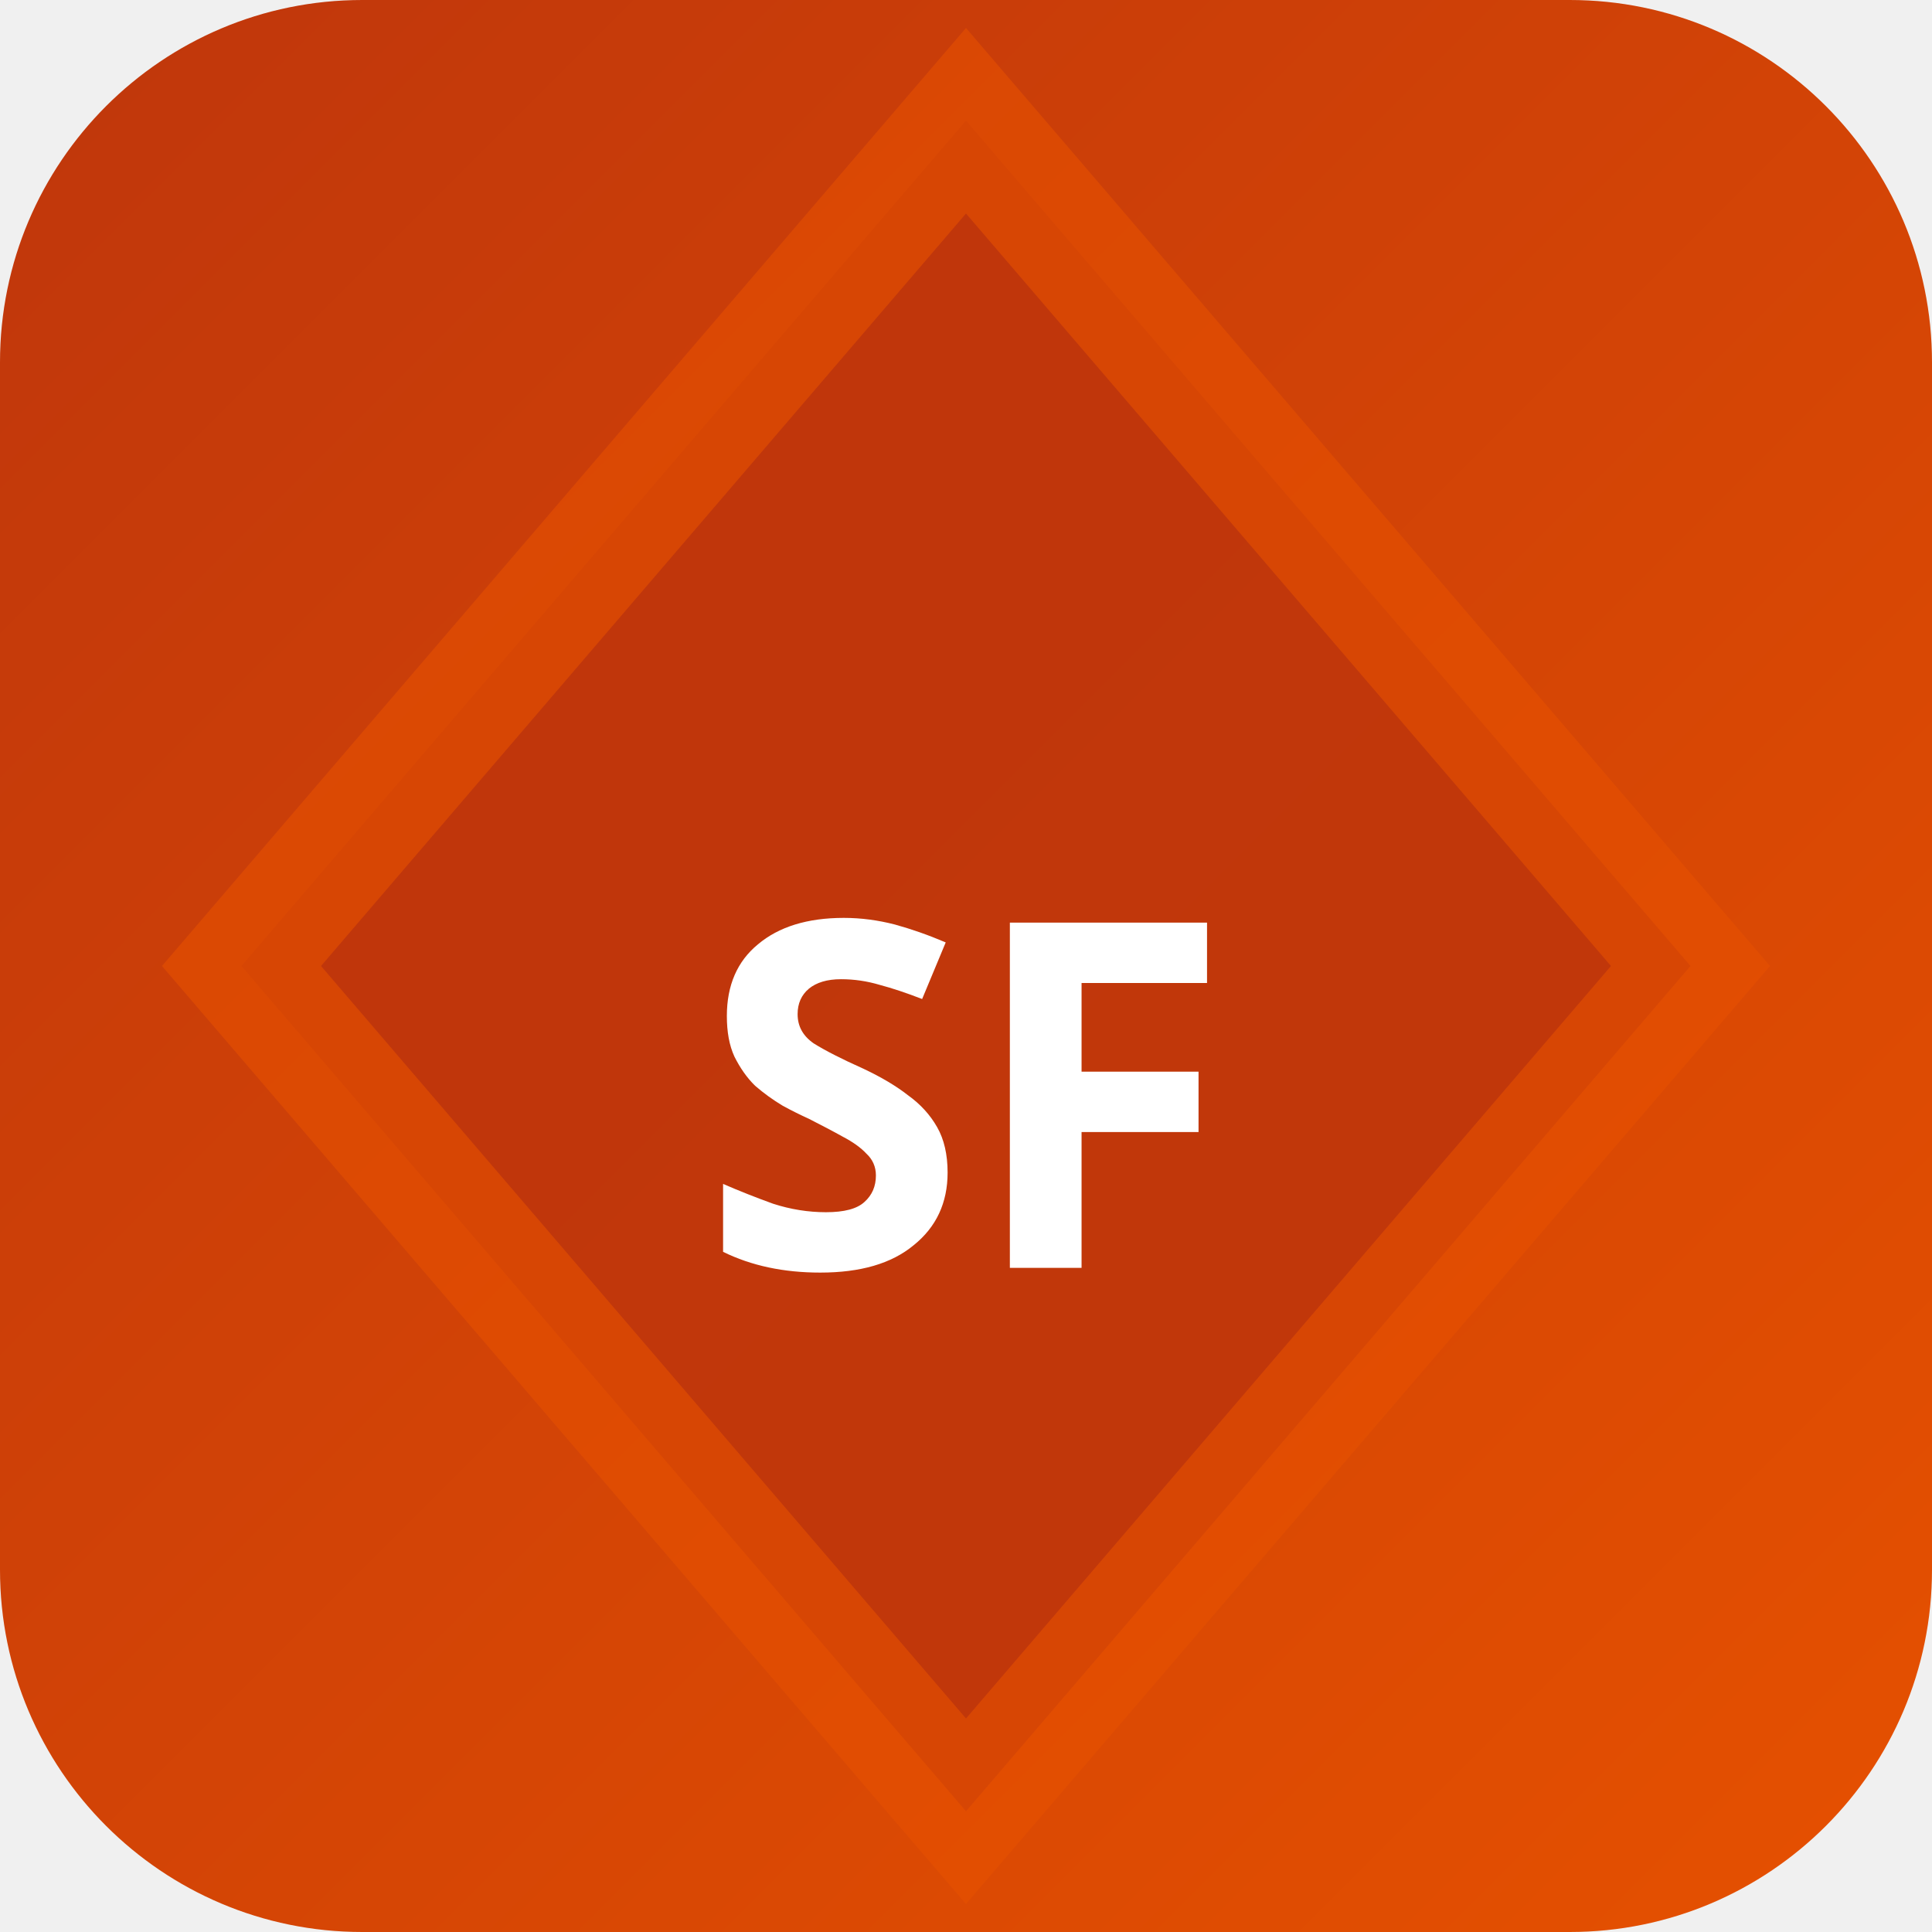
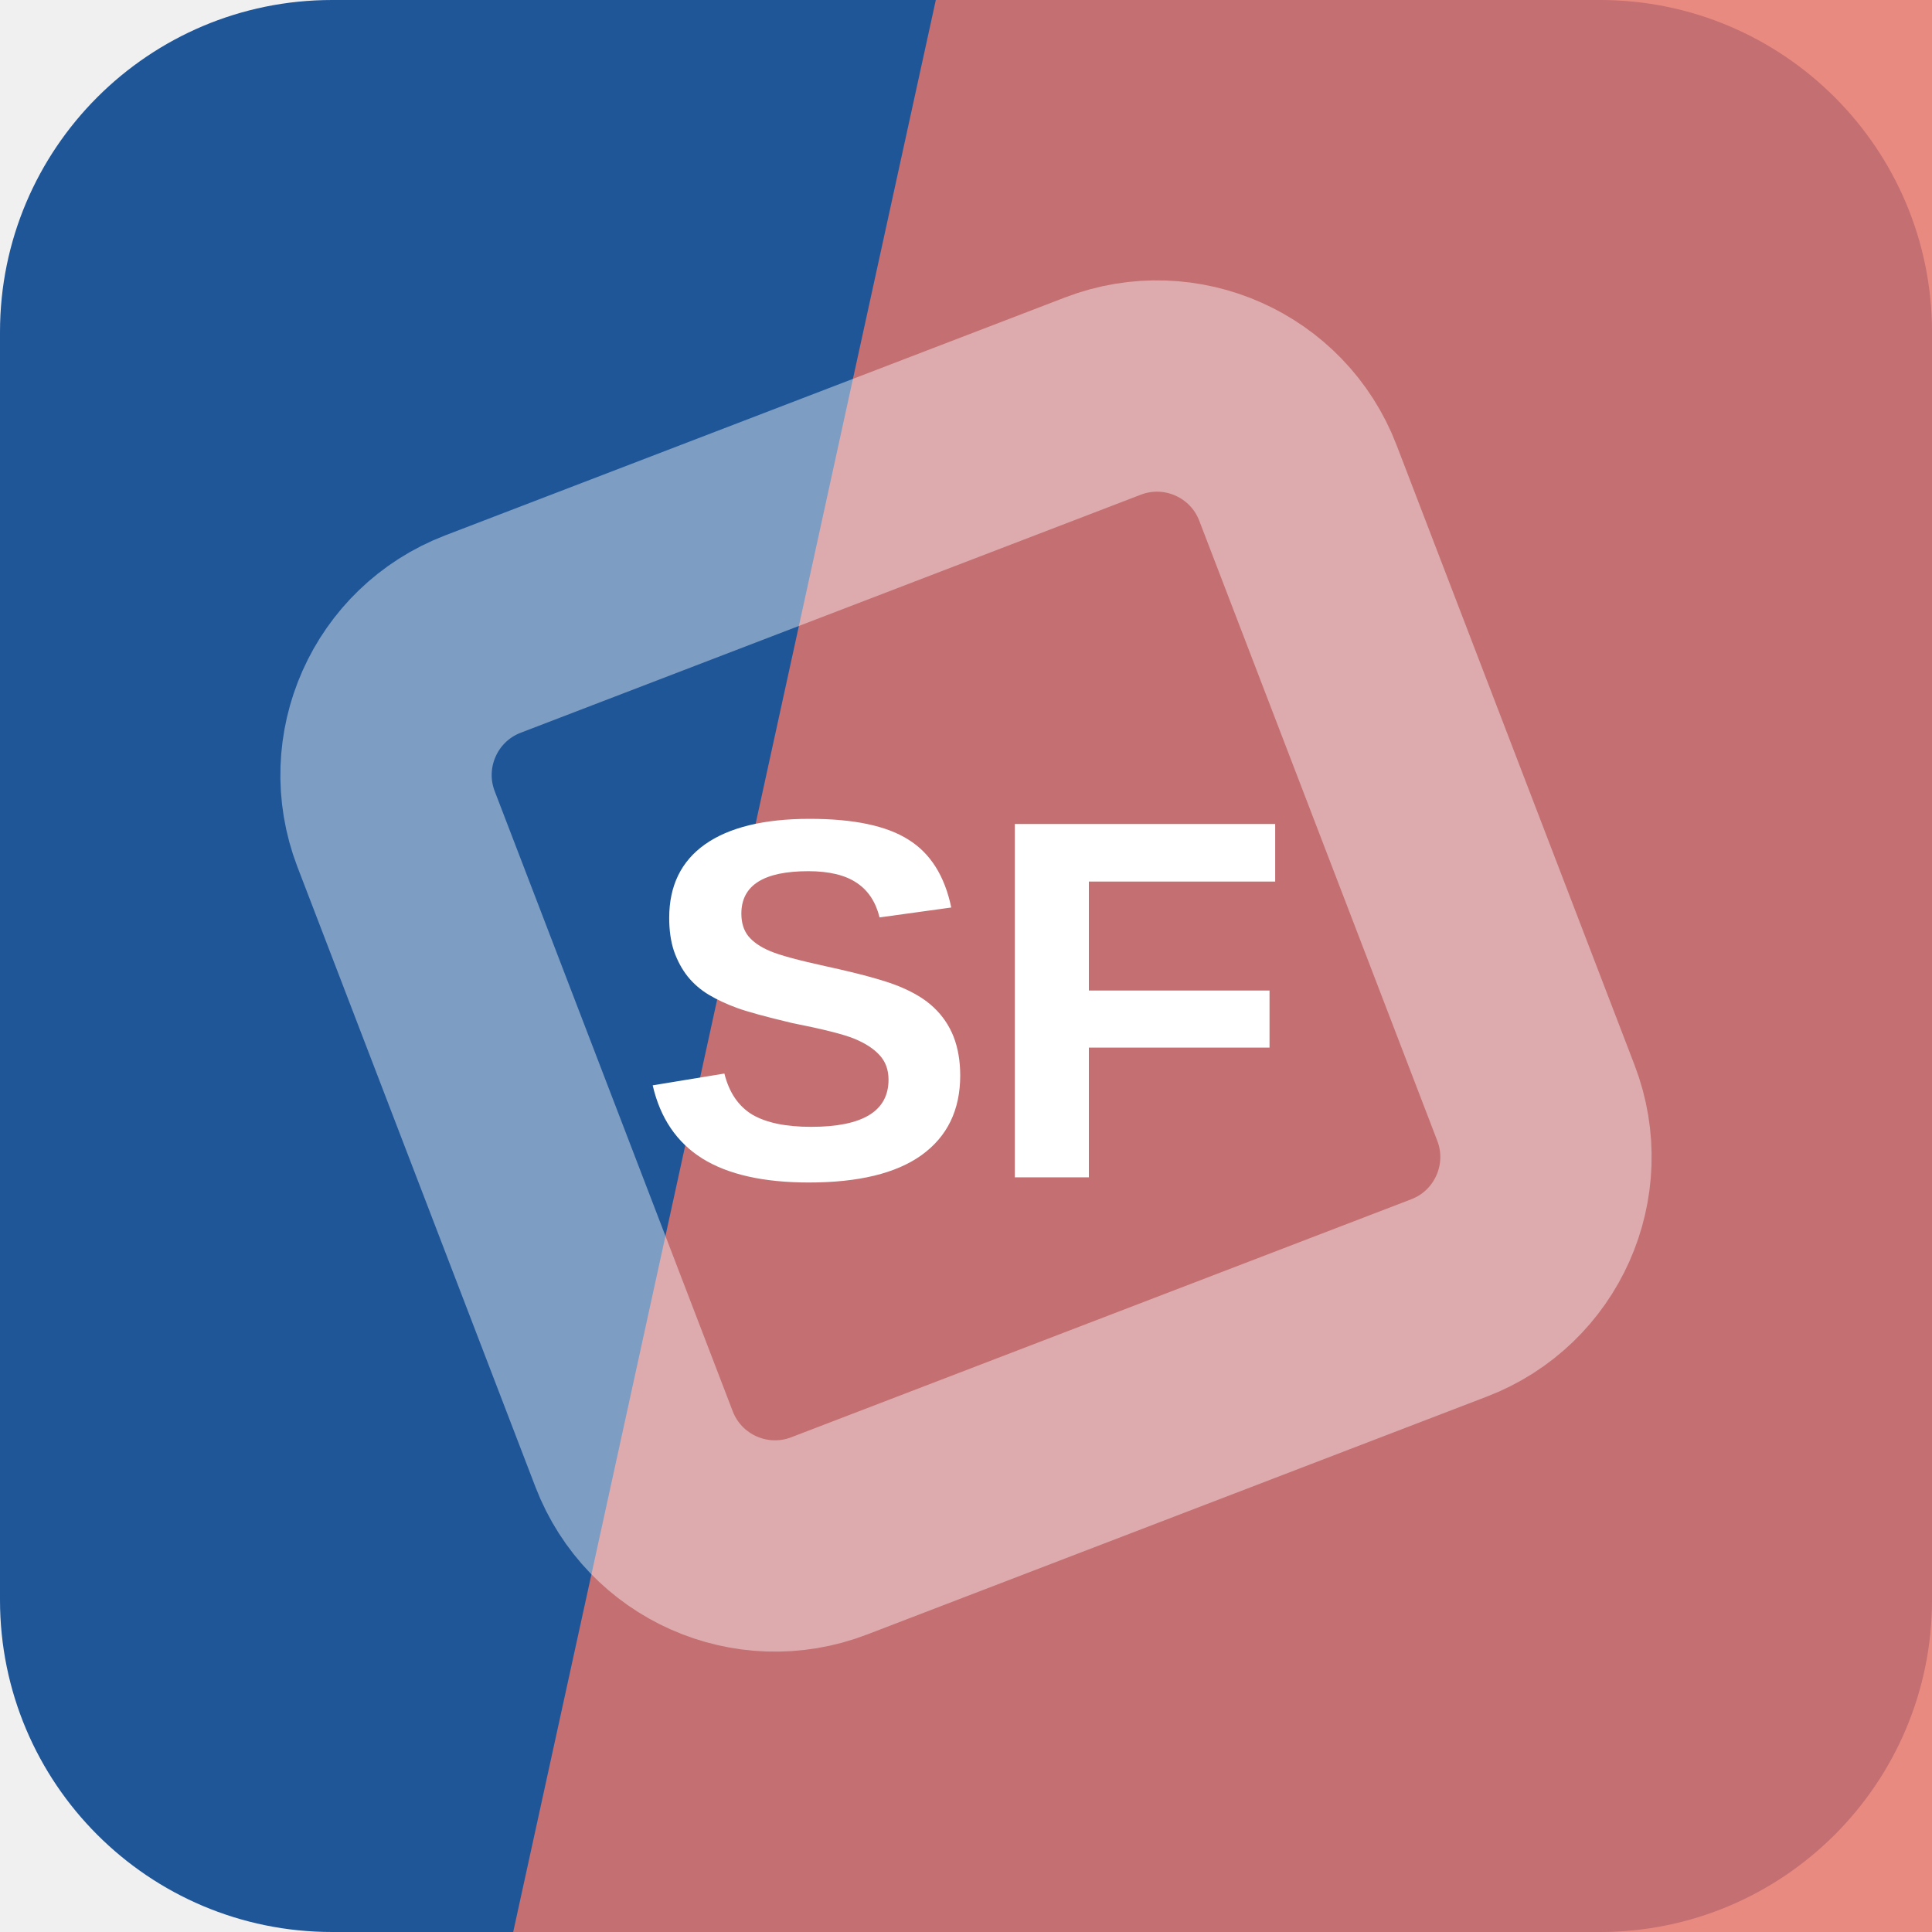
- <svg xmlns="http://www.w3.org/2000/svg" width="32" height="32" viewBox="0 0 32 32">
-   <defs>
-     <linearGradient id="bgsf-t" x1="0" y1="0" x2="1" y2="1">
-       <stop offset="0%" stop-color="#bf360c" />
-       <stop offset="100%" stop-color="#e65100" />
-     </linearGradient>
-   </defs>
-   <rect width="32" height="32" rx="6" fill="url(#bgsf-t)" />
-   <polygon points="16,2 28,16 16,30 4,16" fill="rgba(191,54,12,0.9)" stroke="rgba(230,81,0,0.6)" stroke-width="2" />
-   <text x="16" y="21" text-anchor="middle" fill="#fff" font-size="8" font-weight="700" font-family="system-ui">SF</text>
+ <svg xmlns="http://www.w3.org/2000/svg" width="64" height="64" viewBox="0 0 64 64" role="img">
+   <rect width="64" height="64" rx="11" fill="hsl(213 66% 36%)" />
+   <path d="M31 0h33v64H17Z" fill="hsl(5 73% 66%)" opacity="0.82" />
+   <g transform="rotate(114 32 32)" opacity="0.42">
+     <rect x="16" y="16" width="32" height="32" rx="5" fill="none" stroke="#ffffff" stroke-width="7" transform="rotate(45 32 32)" />
+   </g>
+   <text x="32" y="39" text-anchor="middle" fill="#ffffff" font-family="Arial,Helvetica,sans-serif" font-size="17" font-weight="700" letter-spacing="0">SF</text>
</svg>
